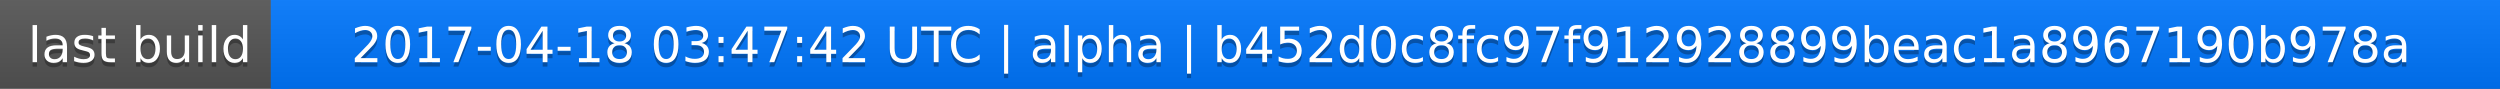
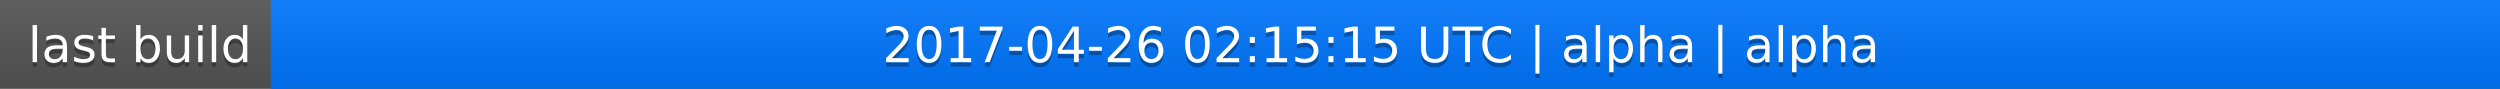
<svg xmlns="http://www.w3.org/2000/svg" width="563" height="20">
  <linearGradient id="a" x2="0" y2="100%">
    <stop offset="0" stop-color="#bbb" stop-opacity=".1" />
    <stop offset="1" stop-opacity=".1" />
  </linearGradient>
  <rect rx="0" width="563" height="20" fill="#555" />
  <rect rx="0" x="61" width="502" height="20" fill="#07f" />
  <path fill="#07f" d="M61 0h4v20h-4z" />
  <rect rx="0" width="563" height="20" fill="url(#a)" />
  <g fill="#fff" text-anchor="middle" font-family="DejaVu Sans,Verdana,Geneva,sans-serif" font-size="11">
    <text x="31.5" y="15" fill="#010101" fill-opacity=".3">last build</text>
    <text x="31.5" y="14">last build</text>
-     <text x="311" y="15" fill="#010101" fill-opacity=".3">2017-04-18 03:47:42 UTC | alpha | b452d0c8fc97f912928899beac1a8967190b978a</text>
-     <text x="311" y="14">2017-04-18 03:47:42 UTC | alpha | b452d0c8fc97f912928899beac1a8967190b978a</text>
+     <text x="311" y="15" fill="#010101" fill-opacity=".3">2017-04-26 02:15:15 UTC | alpha | alpha</text>
+     <text x="311" y="14">2017-04-26 02:15:15 UTC | alpha | alpha</text>
  </g>
</svg>
